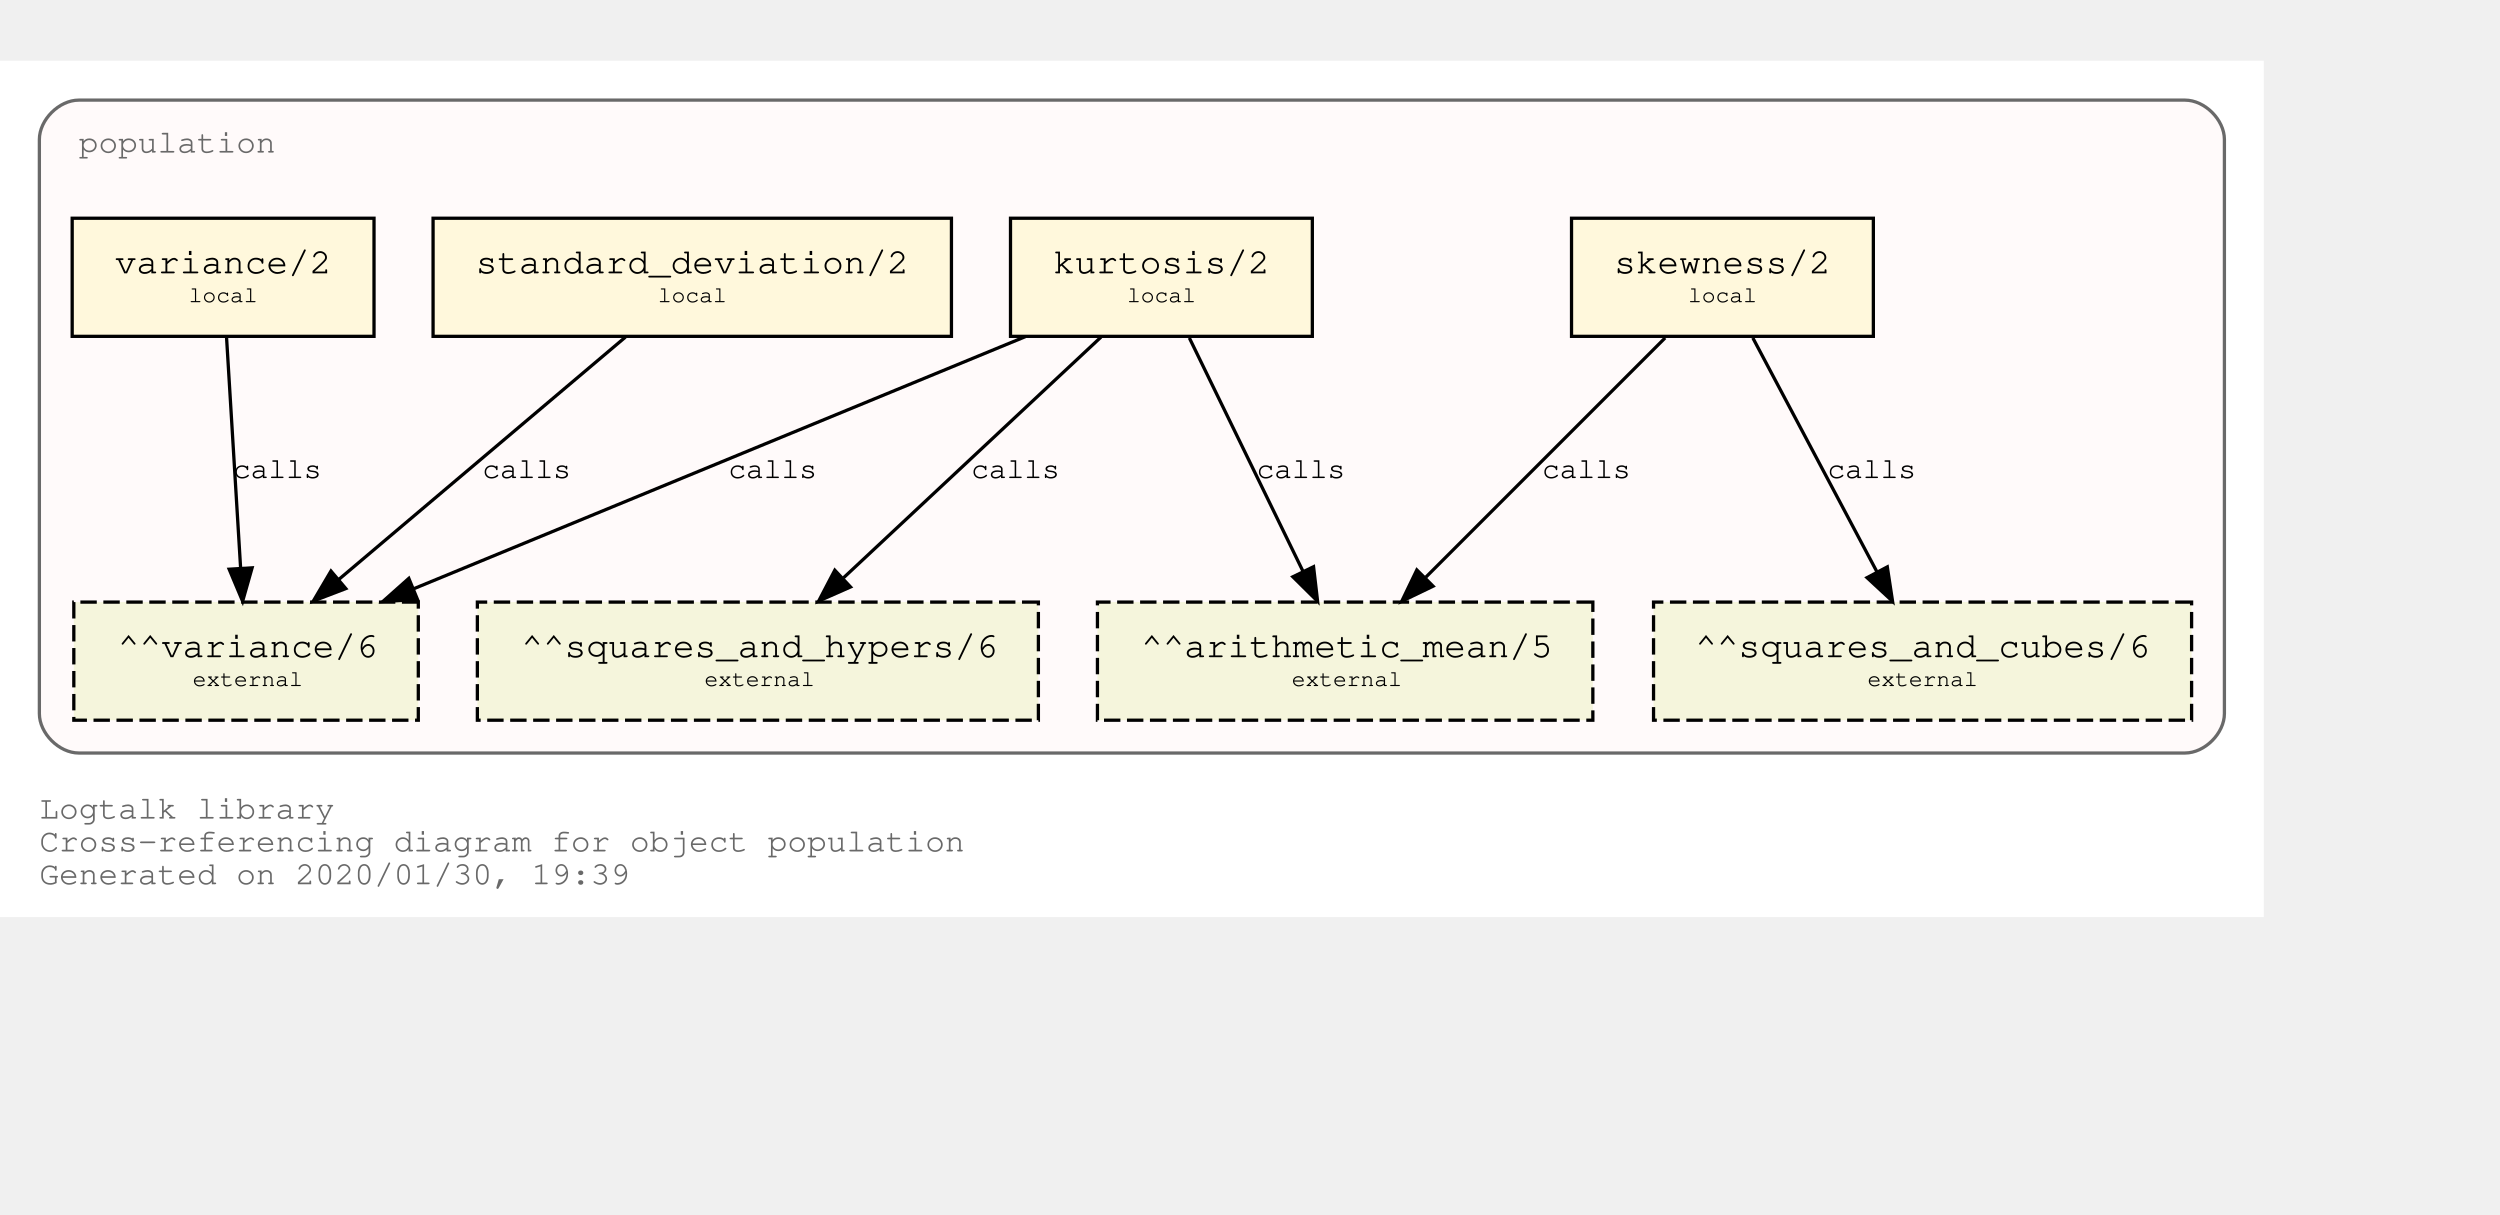
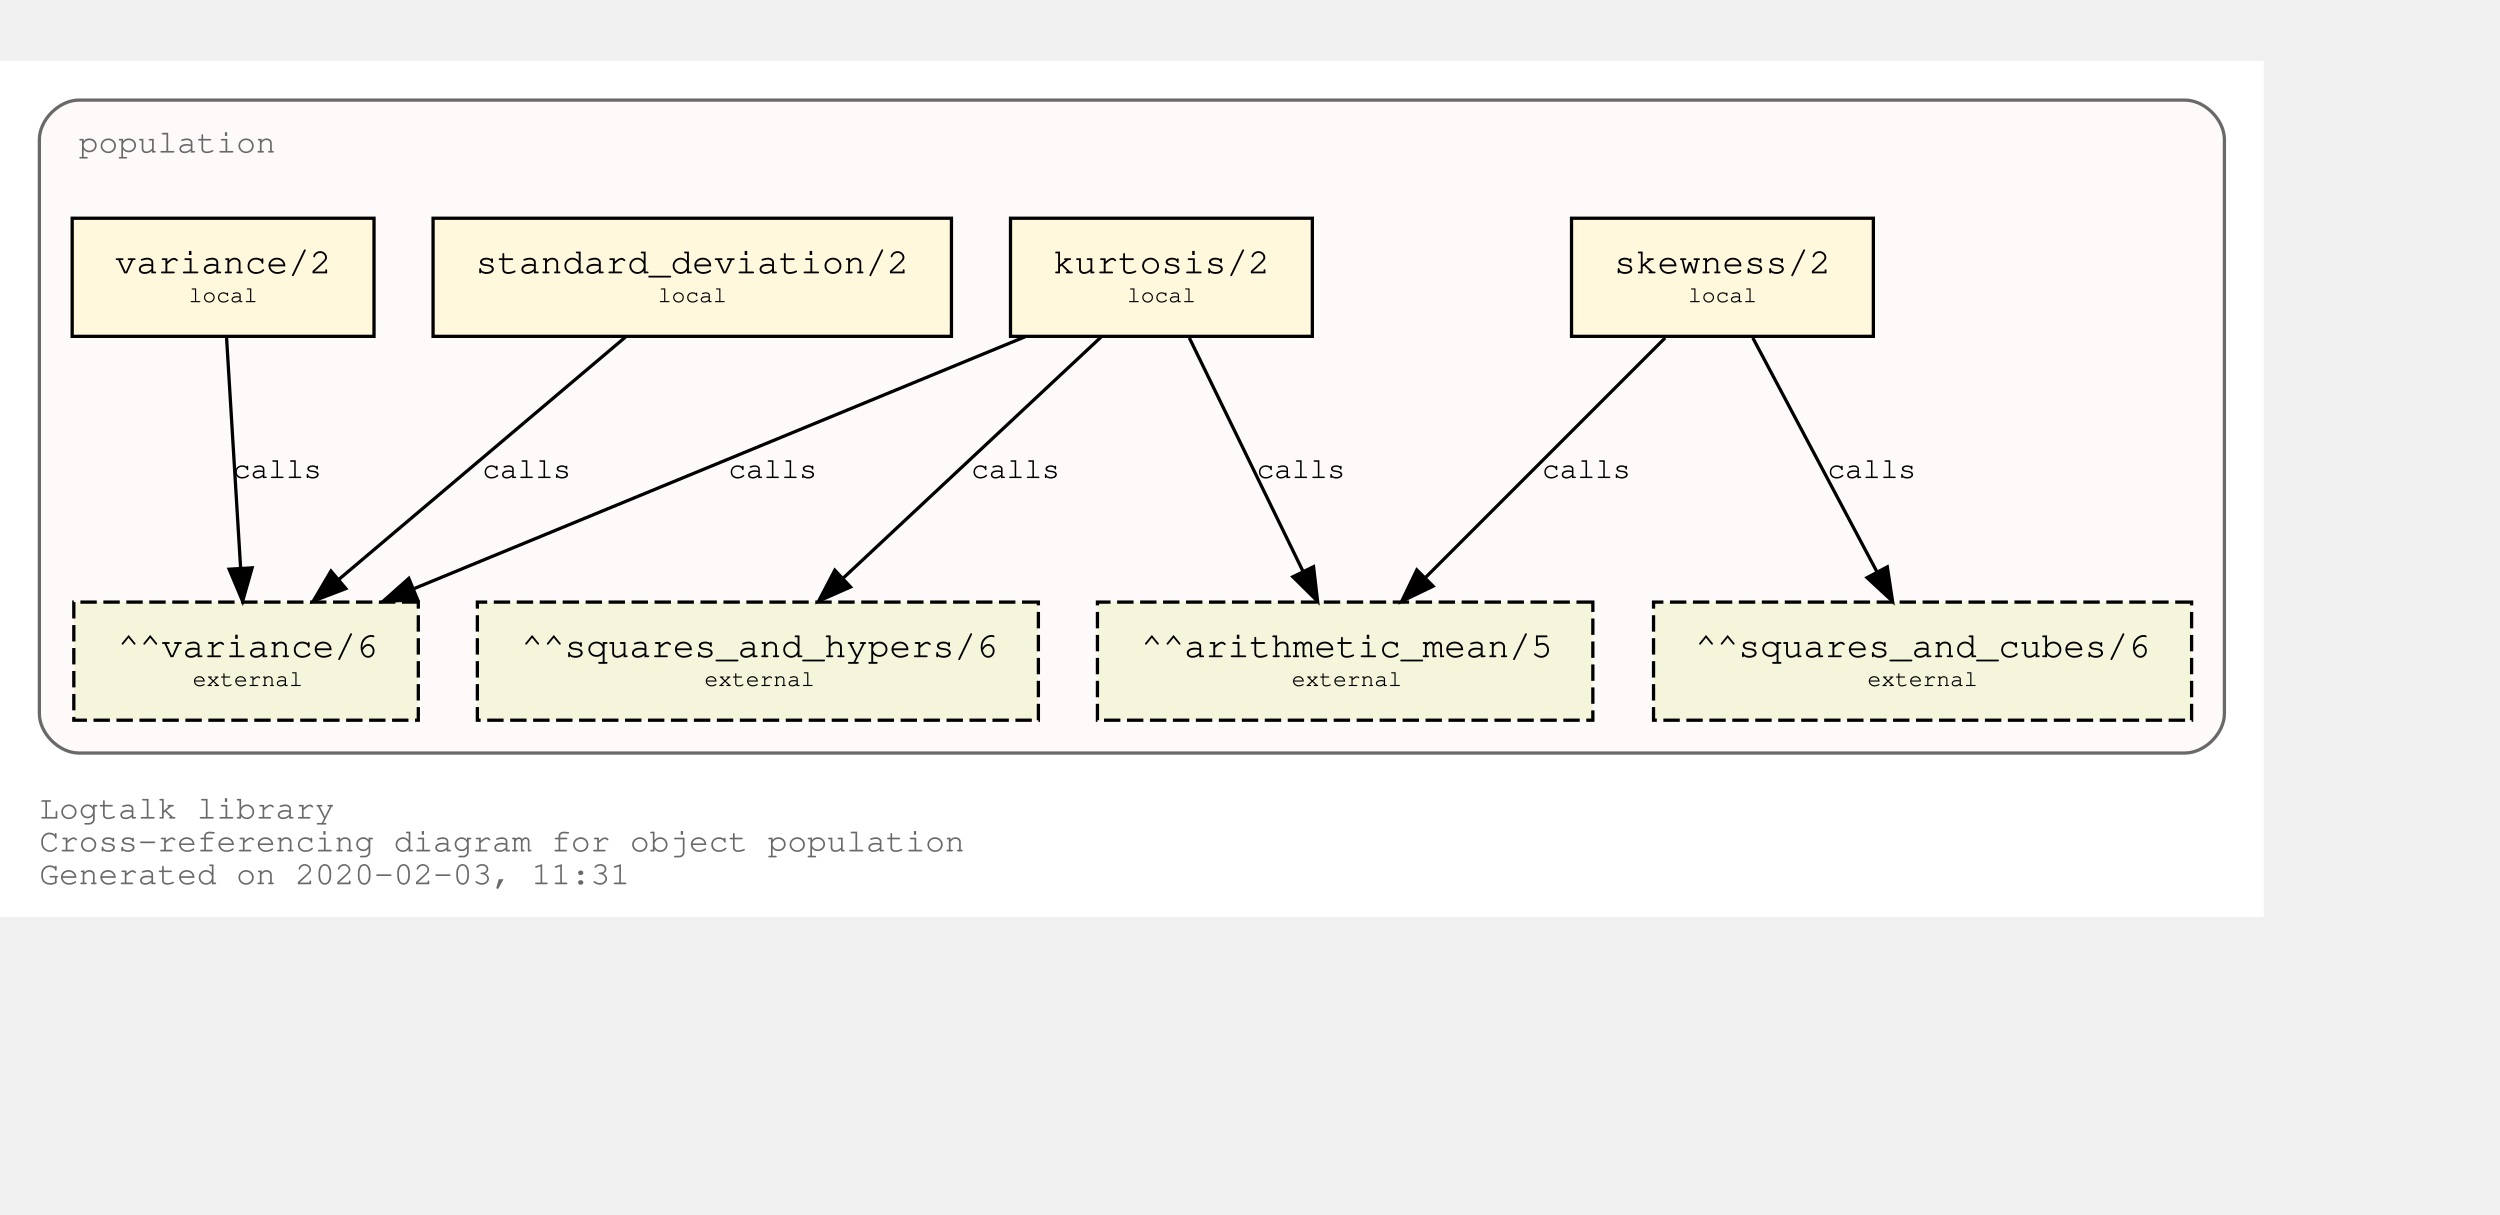
<svg xmlns="http://www.w3.org/2000/svg" xmlns:xlink="http://www.w3.org/1999/xlink" width="834pt" height="405pt" viewBox="72.00 72.00 762.00 333.00">
  <g id="graph0" class="graph" transform="scale(1 1) rotate(0) translate(76 329)">
    <polygon fill="white" stroke="transparent" points="-4,4 -4,-257 686,-257 686,4 -4,4" />
    <text text-anchor="start" x="8" y="-26" font-family="Courier,monospace" font-size="10.00" fill="dimgray">Logtalk library</text>
    <text text-anchor="start" x="8" y="-16" font-family="Courier,monospace" font-size="10.00" fill="dimgray">Cross-referencing diagram for object population</text>
-     <text text-anchor="start" x="8" y="-6" font-family="Courier,monospace" font-size="10.00" fill="dimgray">Generated on 2020/01/30, 19:39</text>
+     <text text-anchor="start" x="8" y="-6" font-family="Courier,monospace" font-size="10.00" fill="dimgray">Generated on 2020-02-03, 11:31</text>
    <g id="clust1" class="cluster">
      <g id="a_clust1">
        <a xlink:title="population">
          <path fill="snow" stroke="dimgray" d="M20,-46C20,-46 662,-46 662,-46 668,-46 674,-52 674,-58 674,-58 674,-233 674,-233 674,-239 668,-245 662,-245 662,-245 20,-245 20,-245 14,-245 8,-239 8,-233 8,-233 8,-58 8,-58 8,-52 14,-46 20,-46" />
          <g id="a_clust1_0">
-             <a xlink:href="https://github.com/LogtalkDotOrg/logtalk3/tree/7186ee8ddef60d5ffef58734c24bc0d17b7c3cb1/library/statistics/population.lgt" xlink:title="https://github.com/LogtalkDotOrg/logtalk3/tree/7186ee8ddef60d5ffef58734c24bc0d17b7c3cb1/library/statistics/population.lgt">
+             <a xlink:href="https://github.com/LogtalkDotOrg/logtalk3/tree/a3f9948bc257e9b8a0ab2d790fcdbc0c4cd544d7/library/statistics/population.lgt" xlink:title="https://github.com/LogtalkDotOrg/logtalk3/tree/a3f9948bc257e9b8a0ab2d790fcdbc0c4cd544d7/library/statistics/population.lgt">
              <text text-anchor="start" x="20" y="-229" font-family="Courier,monospace" font-size="10.00" fill="dimgray">population</text>
            </a>
          </g>
        </a>
      </g>
    </g>
    <g id="node1" class="node">
      <g id="a_node1">
-         <a xlink:href="https://github.com/LogtalkDotOrg/logtalk3/tree/7186ee8ddef60d5ffef58734c24bc0d17b7c3cb1/library/statistics/population.lgt#L32" xlink:title="https://github.com/LogtalkDotOrg/logtalk3/tree/7186ee8ddef60d5ffef58734c24bc0d17b7c3cb1/library/statistics/population.lgt#L32">
+         <a xlink:href="https://github.com/LogtalkDotOrg/logtalk3/tree/a3f9948bc257e9b8a0ab2d790fcdbc0c4cd544d7/library/statistics/population.lgt#L32" xlink:title="https://github.com/LogtalkDotOrg/logtalk3/tree/a3f9948bc257e9b8a0ab2d790fcdbc0c4cd544d7/library/statistics/population.lgt#L32">
          <polygon fill="cornsilk" stroke="black" points="567,-209 475,-209 475,-173 567,-173 567,-209" />
          <text text-anchor="start" x="482.8" y="-192.8" font-family="Courier,monospace" font-size="9.00"> </text>
          <text text-anchor="start" x="487.99" y="-192.2" font-family="Courier,monospace" font-size="11.00">skewness/2</text>
          <text text-anchor="start" x="553.8" y="-192.8" font-family="Courier,monospace" font-size="9.00"> </text>
          <text text-anchor="start" x="482.8" y="-182.8" font-family="Courier,monospace" font-size="9.00"> </text>
          <text text-anchor="start" x="510.5" y="-183.4" font-family="Courier,monospace" font-size="7.00">local</text>
          <text text-anchor="start" x="553.8" y="-182.8" font-family="Courier,monospace" font-size="9.00"> </text>
        </a>
      </g>
    </g>
    <g id="node5" class="node">
      <polygon fill="beige" stroke="black" stroke-dasharray="5,2" points="481.5,-92 330.5,-92 330.5,-56 481.5,-56 481.5,-92" />
      <text text-anchor="start" x="338.8" y="-75.8" font-family="Courier,monospace" font-size="9.00"> </text>
      <text text-anchor="start" x="343.79" y="-75.2" font-family="Courier,monospace" font-size="11.00">^^arithmetic_mean/5</text>
      <text text-anchor="start" x="468.8" y="-75.8" font-family="Courier,monospace" font-size="9.00"> </text>
      <text text-anchor="start" x="338.8" y="-65.8" font-family="Courier,monospace" font-size="9.00"> </text>
      <text text-anchor="start" x="389.7" y="-66.4" font-family="Courier,monospace" font-size="7.00">external</text>
      <text text-anchor="start" x="468.8" y="-65.8" font-family="Courier,monospace" font-size="9.00"> </text>
    </g>
    <g id="edge1" class="edge">
      <g id="a_edge1">
-         <a xlink:href="https://github.com/LogtalkDotOrg/logtalk3/tree/7186ee8ddef60d5ffef58734c24bc0d17b7c3cb1/library/statistics/population.lgt#L32" xlink:title="calls">
+         <a xlink:href="https://github.com/LogtalkDotOrg/logtalk3/tree/a3f9948bc257e9b8a0ab2d790fcdbc0c4cd544d7/library/statistics/population.lgt#L32" xlink:title="calls">
          <path fill="none" stroke="black" d="M503.53,-172.53C484.09,-153.09 452.51,-121.51 430.57,-99.57" />
          <polygon fill="black" stroke="black" points="432.8,-96.85 423.25,-92.25 427.85,-101.8 432.8,-96.85" />
        </a>
      </g>
      <g id="a_edge1-label">
-         <a xlink:href="https://github.com/LogtalkDotOrg/logtalk3/tree/7186ee8ddef60d5ffef58734c24bc0d17b7c3cb1/library/statistics/population.lgt#L32" xlink:title="https://github.com/LogtalkDotOrg/logtalk3/tree/7186ee8ddef60d5ffef58734c24bc0d17b7c3cb1/library/statistics/population.lgt#L32">
+         <a xlink:href="https://github.com/LogtalkDotOrg/logtalk3/tree/a3f9948bc257e9b8a0ab2d790fcdbc0c4cd544d7/library/statistics/population.lgt#L32" xlink:title="https://github.com/LogtalkDotOrg/logtalk3/tree/a3f9948bc257e9b8a0ab2d790fcdbc0c4cd544d7/library/statistics/population.lgt#L32">
          <text text-anchor="start" x="466" y="-129.8" font-family="Courier,monospace" font-size="9.00">calls</text>
        </a>
      </g>
    </g>
    <g id="node6" class="node">
      <polygon fill="beige" stroke="black" stroke-dasharray="5,2" points="664,-92 500,-92 500,-56 664,-56 664,-92" />
      <text text-anchor="start" x="507.8" y="-75.8" font-family="Courier,monospace" font-size="9.00"> </text>
      <text text-anchor="start" x="512.69" y="-75.2" font-family="Courier,monospace" font-size="11.00">^^squares_and_cubes/6</text>
      <text text-anchor="start" x="650.8" y="-75.8" font-family="Courier,monospace" font-size="9.00"> </text>
      <text text-anchor="start" x="507.8" y="-65.8" font-family="Courier,monospace" font-size="9.00"> </text>
      <text text-anchor="start" x="565.2" y="-66.4" font-family="Courier,monospace" font-size="7.00">external</text>
      <text text-anchor="start" x="650.8" y="-65.8" font-family="Courier,monospace" font-size="9.00"> </text>
    </g>
    <g id="edge2" class="edge">
      <g id="a_edge2">
-         <a xlink:href="https://github.com/LogtalkDotOrg/logtalk3/tree/7186ee8ddef60d5ffef58734c24bc0d17b7c3cb1/library/statistics/population.lgt#L32" xlink:title="calls">
+         <a xlink:href="https://github.com/LogtalkDotOrg/logtalk3/tree/a3f9948bc257e9b8a0ab2d790fcdbc0c4cd544d7/library/statistics/population.lgt#L32" xlink:title="calls">
          <path fill="none" stroke="black" d="M530.26,-172.53C540.31,-153.6 556.46,-123.16 568.04,-101.32" />
          <polygon fill="black" stroke="black" points="571.25,-102.73 572.85,-92.25 565.07,-99.45 571.25,-102.73" />
        </a>
      </g>
      <g id="a_edge2-label">
-         <a xlink:href="https://github.com/LogtalkDotOrg/logtalk3/tree/7186ee8ddef60d5ffef58734c24bc0d17b7c3cb1/library/statistics/population.lgt#L32" xlink:title="https://github.com/LogtalkDotOrg/logtalk3/tree/7186ee8ddef60d5ffef58734c24bc0d17b7c3cb1/library/statistics/population.lgt#L32">
+         <a xlink:href="https://github.com/LogtalkDotOrg/logtalk3/tree/a3f9948bc257e9b8a0ab2d790fcdbc0c4cd544d7/library/statistics/population.lgt#L32" xlink:title="https://github.com/LogtalkDotOrg/logtalk3/tree/a3f9948bc257e9b8a0ab2d790fcdbc0c4cd544d7/library/statistics/population.lgt#L32">
          <text text-anchor="start" x="553" y="-129.8" font-family="Courier,monospace" font-size="9.00">calls</text>
        </a>
      </g>
    </g>
    <g id="node2" class="node">
      <g id="a_node2">
-         <a xlink:href="https://github.com/LogtalkDotOrg/logtalk3/tree/7186ee8ddef60d5ffef58734c24bc0d17b7c3cb1/library/statistics/population.lgt#L40" xlink:title="https://github.com/LogtalkDotOrg/logtalk3/tree/7186ee8ddef60d5ffef58734c24bc0d17b7c3cb1/library/statistics/population.lgt#L40">
+         <a xlink:href="https://github.com/LogtalkDotOrg/logtalk3/tree/a3f9948bc257e9b8a0ab2d790fcdbc0c4cd544d7/library/statistics/population.lgt#L40" xlink:title="https://github.com/LogtalkDotOrg/logtalk3/tree/a3f9948bc257e9b8a0ab2d790fcdbc0c4cd544d7/library/statistics/population.lgt#L40">
          <polygon fill="cornsilk" stroke="black" points="396,-209 304,-209 304,-173 396,-173 396,-209" />
          <text text-anchor="start" x="311.8" y="-192.8" font-family="Courier,monospace" font-size="9.00"> </text>
          <text text-anchor="start" x="316.99" y="-192.2" font-family="Courier,monospace" font-size="11.00">kurtosis/2</text>
          <text text-anchor="start" x="382.8" y="-192.8" font-family="Courier,monospace" font-size="9.00"> </text>
          <text text-anchor="start" x="311.8" y="-182.8" font-family="Courier,monospace" font-size="9.00"> </text>
          <text text-anchor="start" x="339.5" y="-183.4" font-family="Courier,monospace" font-size="7.00">local</text>
          <text text-anchor="start" x="382.8" y="-182.8" font-family="Courier,monospace" font-size="9.00"> </text>
        </a>
      </g>
    </g>
    <g id="edge3" class="edge">
      <g id="a_edge3">
-         <a xlink:href="https://github.com/LogtalkDotOrg/logtalk3/tree/7186ee8ddef60d5ffef58734c24bc0d17b7c3cb1/library/statistics/population.lgt#L40" xlink:title="calls">
+         <a xlink:href="https://github.com/LogtalkDotOrg/logtalk3/tree/a3f9948bc257e9b8a0ab2d790fcdbc0c4cd544d7/library/statistics/population.lgt#L40" xlink:title="calls">
          <path fill="none" stroke="black" d="M358.51,-172.53C367.73,-153.6 382.55,-123.16 393.18,-101.32" />
          <polygon fill="black" stroke="black" points="396.37,-102.78 397.6,-92.25 390.07,-99.71 396.37,-102.78" />
        </a>
      </g>
      <g id="a_edge3-label">
-         <a xlink:href="https://github.com/LogtalkDotOrg/logtalk3/tree/7186ee8ddef60d5ffef58734c24bc0d17b7c3cb1/library/statistics/population.lgt#L40" xlink:title="https://github.com/LogtalkDotOrg/logtalk3/tree/7186ee8ddef60d5ffef58734c24bc0d17b7c3cb1/library/statistics/population.lgt#L40">
+         <a xlink:href="https://github.com/LogtalkDotOrg/logtalk3/tree/a3f9948bc257e9b8a0ab2d790fcdbc0c4cd544d7/library/statistics/population.lgt#L40" xlink:title="https://github.com/LogtalkDotOrg/logtalk3/tree/a3f9948bc257e9b8a0ab2d790fcdbc0c4cd544d7/library/statistics/population.lgt#L40">
          <text text-anchor="start" x="379" y="-129.8" font-family="Courier,monospace" font-size="9.00">calls</text>
        </a>
      </g>
    </g>
    <g id="node7" class="node">
      <polygon fill="beige" stroke="black" stroke-dasharray="5,2" points="312.5,-92 141.5,-92 141.5,-56 312.5,-56 312.5,-92" />
      <text text-anchor="start" x="149.8" y="-75.8" font-family="Courier,monospace" font-size="9.00"> </text>
      <text text-anchor="start" x="154.89" y="-75.2" font-family="Courier,monospace" font-size="11.00">^^squares_and_hypers/6</text>
      <text text-anchor="start" x="299.8" y="-75.8" font-family="Courier,monospace" font-size="9.00"> </text>
      <text text-anchor="start" x="149.8" y="-65.8" font-family="Courier,monospace" font-size="9.00"> </text>
      <text text-anchor="start" x="210.7" y="-66.4" font-family="Courier,monospace" font-size="7.00">external</text>
      <text text-anchor="start" x="299.8" y="-65.8" font-family="Courier,monospace" font-size="9.00"> </text>
    </g>
    <g id="edge4" class="edge">
      <g id="a_edge4">
-         <a xlink:href="https://github.com/LogtalkDotOrg/logtalk3/tree/7186ee8ddef60d5ffef58734c24bc0d17b7c3cb1/library/statistics/population.lgt#L40" xlink:title="calls">
+         <a xlink:href="https://github.com/LogtalkDotOrg/logtalk3/tree/a3f9948bc257e9b8a0ab2d790fcdbc0c4cd544d7/library/statistics/population.lgt#L40" xlink:title="calls">
          <path fill="none" stroke="black" d="M331.59,-172.78C310.75,-153.31 276.66,-121.43 253.1,-99.4" />
          <polygon fill="black" stroke="black" points="255.24,-96.61 245.54,-92.33 250.45,-101.72 255.24,-96.61" />
        </a>
      </g>
      <g id="a_edge4-label">
-         <a xlink:href="https://github.com/LogtalkDotOrg/logtalk3/tree/7186ee8ddef60d5ffef58734c24bc0d17b7c3cb1/library/statistics/population.lgt#L40" xlink:title="https://github.com/LogtalkDotOrg/logtalk3/tree/7186ee8ddef60d5ffef58734c24bc0d17b7c3cb1/library/statistics/population.lgt#L40">
+         <a xlink:href="https://github.com/LogtalkDotOrg/logtalk3/tree/a3f9948bc257e9b8a0ab2d790fcdbc0c4cd544d7/library/statistics/population.lgt#L40" xlink:title="https://github.com/LogtalkDotOrg/logtalk3/tree/a3f9948bc257e9b8a0ab2d790fcdbc0c4cd544d7/library/statistics/population.lgt#L40">
          <text text-anchor="start" x="292" y="-129.8" font-family="Courier,monospace" font-size="9.00">calls</text>
        </a>
      </g>
    </g>
    <g id="node8" class="node">
      <polygon fill="beige" stroke="black" stroke-dasharray="5,2" points="123.5,-92 18.5,-92 18.5,-56 123.5,-56 123.5,-92" />
      <text text-anchor="start" x="26.8" y="-75.8" font-family="Courier,monospace" font-size="9.00"> </text>
      <text text-anchor="start" x="31.89" y="-75.2" font-family="Courier,monospace" font-size="11.00">^^variance/6</text>
      <text text-anchor="start" x="110.8" y="-75.8" font-family="Courier,monospace" font-size="9.00"> </text>
      <text text-anchor="start" x="26.8" y="-65.8" font-family="Courier,monospace" font-size="9.00"> </text>
      <text text-anchor="start" x="54.7" y="-66.4" font-family="Courier,monospace" font-size="7.00">external</text>
      <text text-anchor="start" x="110.8" y="-65.8" font-family="Courier,monospace" font-size="9.00"> </text>
    </g>
    <g id="edge5" class="edge">
      <g id="a_edge5">
-         <a xlink:href="https://github.com/LogtalkDotOrg/logtalk3/tree/7186ee8ddef60d5ffef58734c24bc0d17b7c3cb1/library/statistics/population.lgt#L40" xlink:title="calls">
+         <a xlink:href="https://github.com/LogtalkDotOrg/logtalk3/tree/a3f9948bc257e9b8a0ab2d790fcdbc0c4cd544d7/library/statistics/population.lgt#L40" xlink:title="calls">
          <path fill="none" stroke="black" d="M308.53,-172.91C258.84,-152.43 175.6,-118.11 122.01,-96.03" />
          <polygon fill="black" stroke="black" points="123.27,-92.76 112.7,-92.19 120.61,-99.23 123.27,-92.76" />
        </a>
      </g>
      <g id="a_edge5-label">
-         <a xlink:href="https://github.com/LogtalkDotOrg/logtalk3/tree/7186ee8ddef60d5ffef58734c24bc0d17b7c3cb1/library/statistics/population.lgt#L40" xlink:title="https://github.com/LogtalkDotOrg/logtalk3/tree/7186ee8ddef60d5ffef58734c24bc0d17b7c3cb1/library/statistics/population.lgt#L40">
+         <a xlink:href="https://github.com/LogtalkDotOrg/logtalk3/tree/a3f9948bc257e9b8a0ab2d790fcdbc0c4cd544d7/library/statistics/population.lgt#L40" xlink:title="https://github.com/LogtalkDotOrg/logtalk3/tree/a3f9948bc257e9b8a0ab2d790fcdbc0c4cd544d7/library/statistics/population.lgt#L40">
          <text text-anchor="start" x="218" y="-129.8" font-family="Courier,monospace" font-size="9.00">calls</text>
        </a>
      </g>
    </g>
    <g id="node3" class="node">
      <g id="a_node3">
-         <a xlink:href="https://github.com/LogtalkDotOrg/logtalk3/tree/7186ee8ddef60d5ffef58734c24bc0d17b7c3cb1/library/statistics/population.lgt#L49" xlink:title="https://github.com/LogtalkDotOrg/logtalk3/tree/7186ee8ddef60d5ffef58734c24bc0d17b7c3cb1/library/statistics/population.lgt#L49">
+         <a xlink:href="https://github.com/LogtalkDotOrg/logtalk3/tree/a3f9948bc257e9b8a0ab2d790fcdbc0c4cd544d7/library/statistics/population.lgt#L49" xlink:title="https://github.com/LogtalkDotOrg/logtalk3/tree/a3f9948bc257e9b8a0ab2d790fcdbc0c4cd544d7/library/statistics/population.lgt#L49">
          <polygon fill="cornsilk" stroke="black" points="286,-209 128,-209 128,-173 286,-173 286,-209" />
          <text text-anchor="start" x="135.8" y="-192.8" font-family="Courier,monospace" font-size="9.00"> </text>
          <text text-anchor="start" x="140.99" y="-192.2" font-family="Courier,monospace" font-size="11.00">standard_deviation/2</text>
          <text text-anchor="start" x="272.8" y="-192.8" font-family="Courier,monospace" font-size="9.00"> </text>
          <text text-anchor="start" x="135.8" y="-182.8" font-family="Courier,monospace" font-size="9.00"> </text>
          <text text-anchor="start" x="196.5" y="-183.4" font-family="Courier,monospace" font-size="7.00">local</text>
          <text text-anchor="start" x="272.8" y="-182.8" font-family="Courier,monospace" font-size="9.00"> </text>
        </a>
      </g>
    </g>
    <g id="edge6" class="edge">
      <g id="a_edge6">
-         <a xlink:href="https://github.com/LogtalkDotOrg/logtalk3/tree/7186ee8ddef60d5ffef58734c24bc0d17b7c3cb1/library/statistics/population.lgt#L49" xlink:title="calls">
+         <a xlink:href="https://github.com/LogtalkDotOrg/logtalk3/tree/a3f9948bc257e9b8a0ab2d790fcdbc0c4cd544d7/library/statistics/population.lgt#L49" xlink:title="calls">
          <path fill="none" stroke="black" d="M186.64,-172.78C163.4,-153.14 125.26,-120.88 99.18,-98.83" />
          <polygon fill="black" stroke="black" points="101.4,-96.12 91.5,-92.33 96.88,-101.46 101.4,-96.12" />
        </a>
      </g>
      <g id="a_edge6-label">
-         <a xlink:href="https://github.com/LogtalkDotOrg/logtalk3/tree/7186ee8ddef60d5ffef58734c24bc0d17b7c3cb1/library/statistics/population.lgt#L49" xlink:title="https://github.com/LogtalkDotOrg/logtalk3/tree/7186ee8ddef60d5ffef58734c24bc0d17b7c3cb1/library/statistics/population.lgt#L49">
+         <a xlink:href="https://github.com/LogtalkDotOrg/logtalk3/tree/a3f9948bc257e9b8a0ab2d790fcdbc0c4cd544d7/library/statistics/population.lgt#L49" xlink:title="https://github.com/LogtalkDotOrg/logtalk3/tree/a3f9948bc257e9b8a0ab2d790fcdbc0c4cd544d7/library/statistics/population.lgt#L49">
          <text text-anchor="start" x="143" y="-129.8" font-family="Courier,monospace" font-size="9.00">calls</text>
        </a>
      </g>
    </g>
    <g id="node4" class="node">
      <g id="a_node4">
-         <a xlink:href="https://github.com/LogtalkDotOrg/logtalk3/tree/7186ee8ddef60d5ffef58734c24bc0d17b7c3cb1/library/statistics/population.lgt#L53" xlink:title="https://github.com/LogtalkDotOrg/logtalk3/tree/7186ee8ddef60d5ffef58734c24bc0d17b7c3cb1/library/statistics/population.lgt#L53">
+         <a xlink:href="https://github.com/LogtalkDotOrg/logtalk3/tree/a3f9948bc257e9b8a0ab2d790fcdbc0c4cd544d7/library/statistics/population.lgt#L53" xlink:title="https://github.com/LogtalkDotOrg/logtalk3/tree/a3f9948bc257e9b8a0ab2d790fcdbc0c4cd544d7/library/statistics/population.lgt#L53">
          <polygon fill="cornsilk" stroke="black" points="110,-209 18,-209 18,-173 110,-173 110,-209" />
          <text text-anchor="start" x="25.8" y="-192.8" font-family="Courier,monospace" font-size="9.00"> </text>
          <text text-anchor="start" x="30.99" y="-192.2" font-family="Courier,monospace" font-size="11.00">variance/2</text>
          <text text-anchor="start" x="96.8" y="-192.8" font-family="Courier,monospace" font-size="9.00"> </text>
          <text text-anchor="start" x="25.8" y="-182.8" font-family="Courier,monospace" font-size="9.00"> </text>
          <text text-anchor="start" x="53.5" y="-183.4" font-family="Courier,monospace" font-size="7.00">local</text>
          <text text-anchor="start" x="96.8" y="-182.8" font-family="Courier,monospace" font-size="9.00"> </text>
        </a>
      </g>
    </g>
    <g id="edge7" class="edge">
      <g id="a_edge7">
-         <a xlink:href="https://github.com/LogtalkDotOrg/logtalk3/tree/7186ee8ddef60d5ffef58734c24bc0d17b7c3cb1/library/statistics/population.lgt#L53" xlink:title="calls">
+         <a xlink:href="https://github.com/LogtalkDotOrg/logtalk3/tree/a3f9948bc257e9b8a0ab2d790fcdbc0c4cd544d7/library/statistics/population.lgt#L53" xlink:title="calls">
          <path fill="none" stroke="black" d="M65.06,-172.53C66.2,-153.94 68,-124.24 69.33,-102.5" />
          <polygon fill="black" stroke="black" points="72.84,-102.45 69.95,-92.25 65.85,-102.02 72.84,-102.45" />
        </a>
      </g>
      <g id="a_edge7-label">
-         <a xlink:href="https://github.com/LogtalkDotOrg/logtalk3/tree/7186ee8ddef60d5ffef58734c24bc0d17b7c3cb1/library/statistics/population.lgt#L53" xlink:title="https://github.com/LogtalkDotOrg/logtalk3/tree/7186ee8ddef60d5ffef58734c24bc0d17b7c3cb1/library/statistics/population.lgt#L53">
+         <a xlink:href="https://github.com/LogtalkDotOrg/logtalk3/tree/a3f9948bc257e9b8a0ab2d790fcdbc0c4cd544d7/library/statistics/population.lgt#L53" xlink:title="https://github.com/LogtalkDotOrg/logtalk3/tree/a3f9948bc257e9b8a0ab2d790fcdbc0c4cd544d7/library/statistics/population.lgt#L53">
          <text text-anchor="start" x="67" y="-129.8" font-family="Courier,monospace" font-size="9.00">calls</text>
        </a>
      </g>
    </g>
  </g>
</svg>
